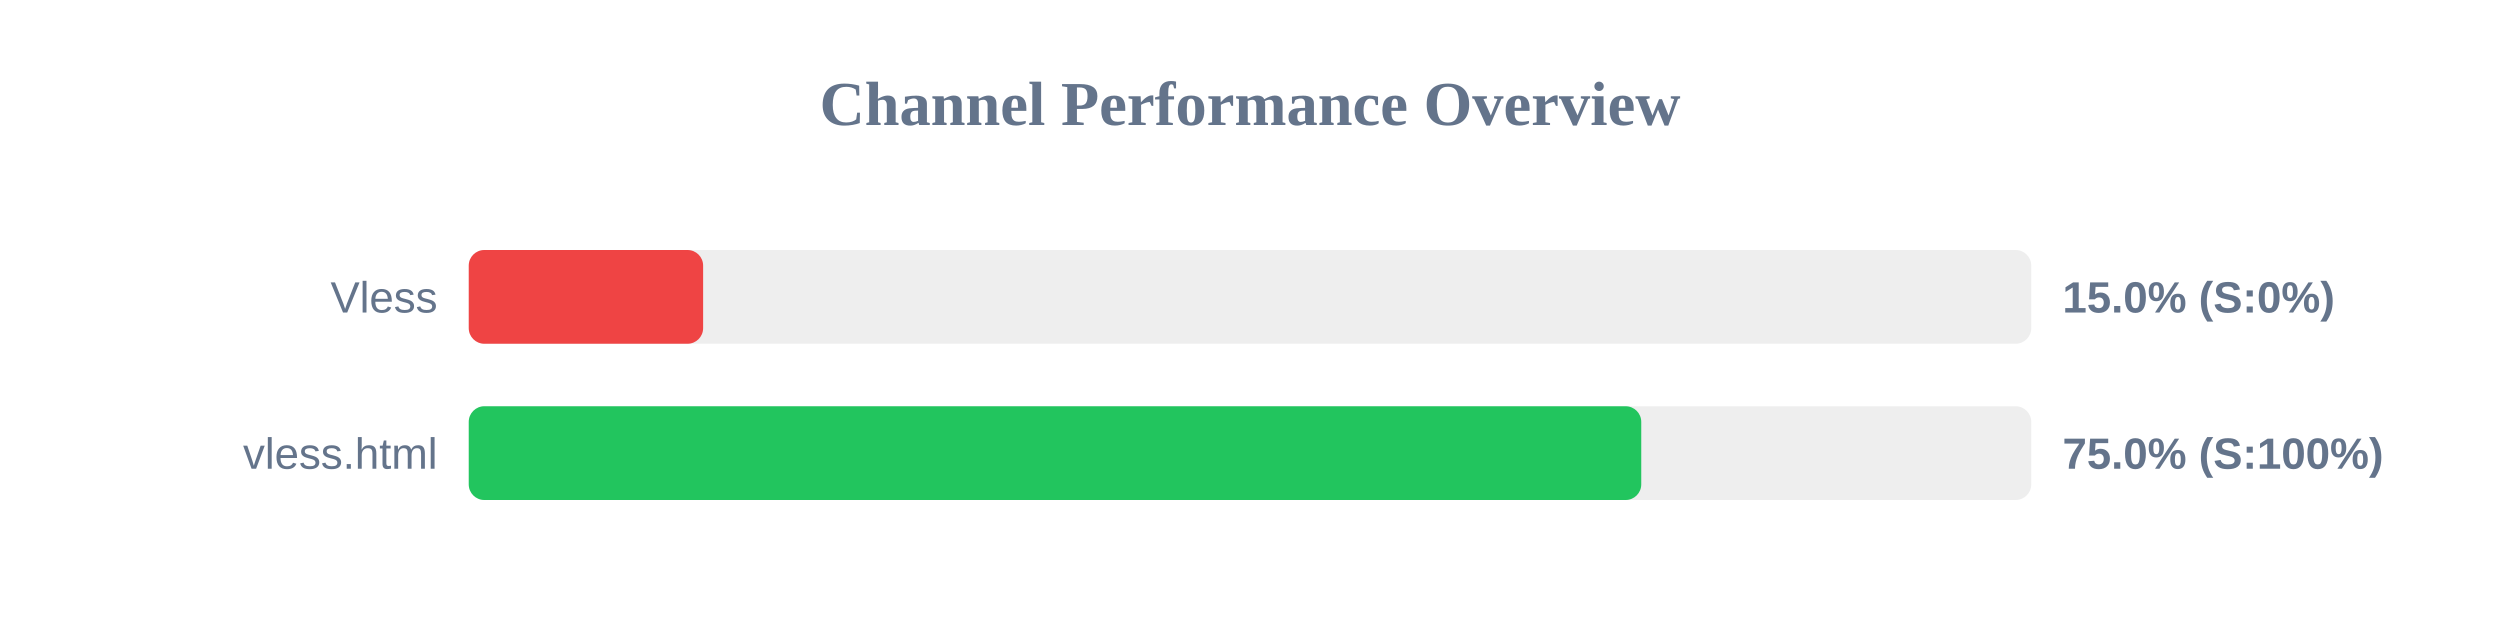
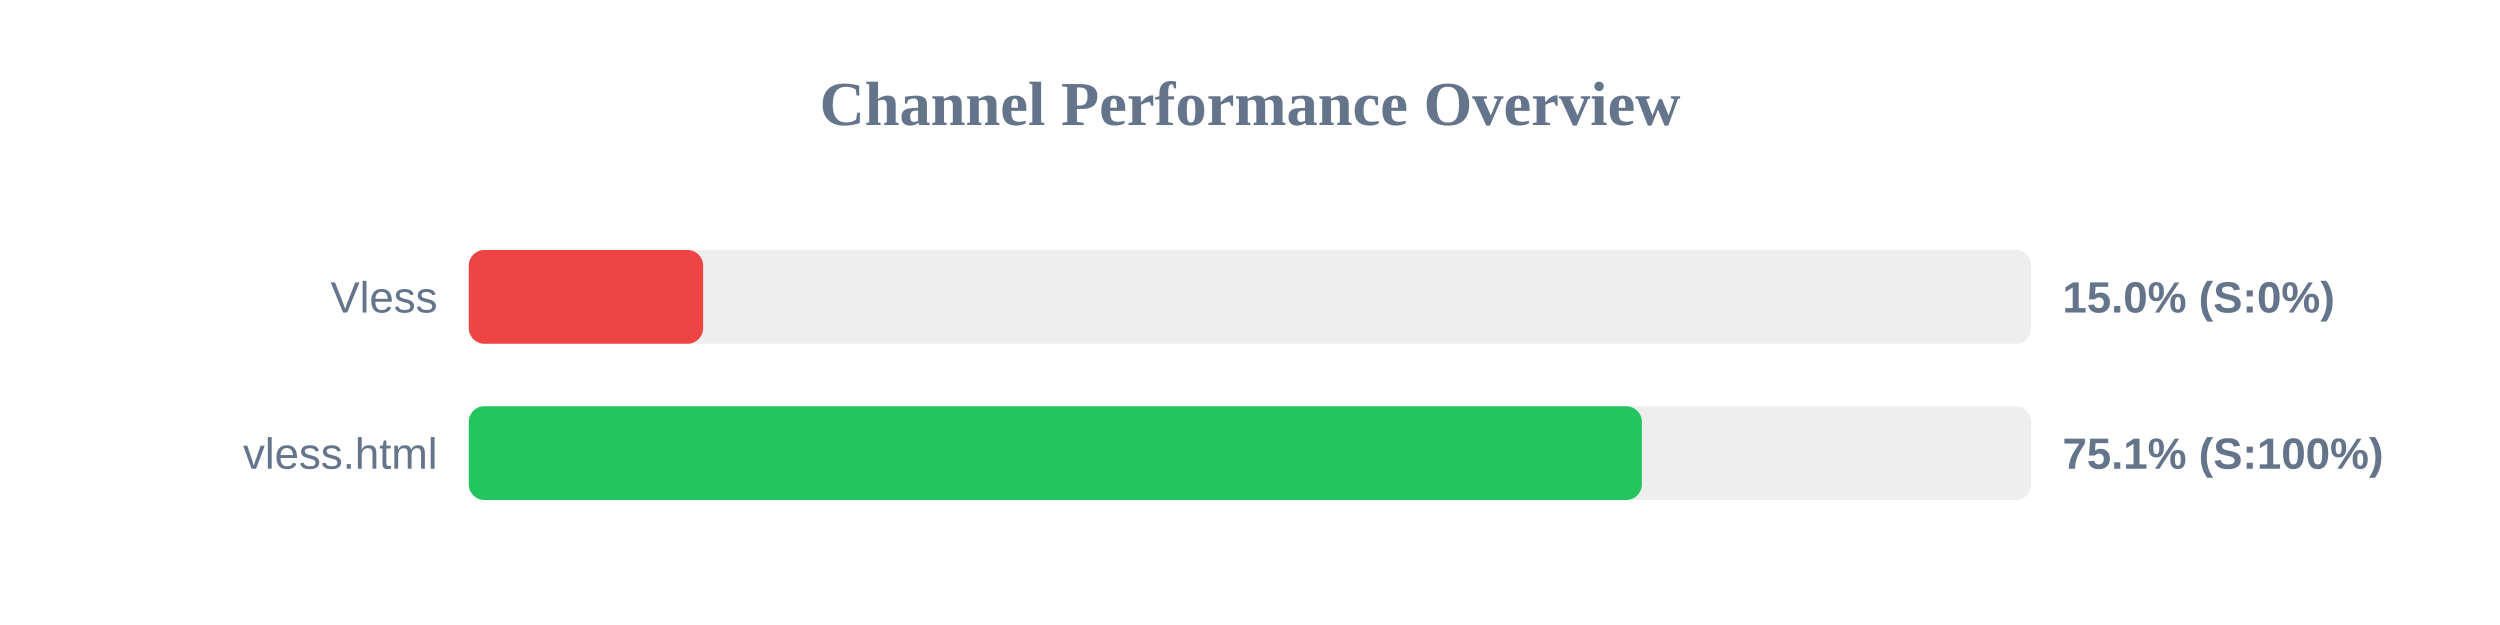
<svg xmlns="http://www.w3.org/2000/svg" width="800" height="200" version="1.1">
  <style>
        .row { font: 14px Arial; fill: #64748b; }
        .score { font: bold 14px Arial; fill: #64748b; }
    </style>
  <text x="400" y="40" text-anchor="middle" font-size="20px" font-weight="bold" fill="#64748b">Channel Performance Overview</text>
  <rect x="150" y="80" width="500" height="30" fill="#eee" rx="5" />
  <rect x="150" y="80" width="75.0" height="30" fill="#ef4444" rx="5" />
  <text x="140" y="100" text-anchor="end" class="row">Vless</text>
  <text x="660" y="100" text-anchor="start" class="score">15.0% (S:0%)</text>
  <rect x="150" y="130" width="500" height="30" fill="#eee" rx="5" />
-   <rect x="150" y="130" width="375.2" height="30" fill="#22c55e" rx="5" />
+   <rect x="150" y="130" width="375.4" height="30" fill="#22c55e" rx="5" />
  <text x="140" y="150" text-anchor="end" class="row">vless.html</text>
-   <text x="660" y="150" text-anchor="start" class="score">75.0% (S:100%)</text>
+   <text x="660" y="150" text-anchor="start" class="score">75.1% (S:100%)</text>
</svg>
